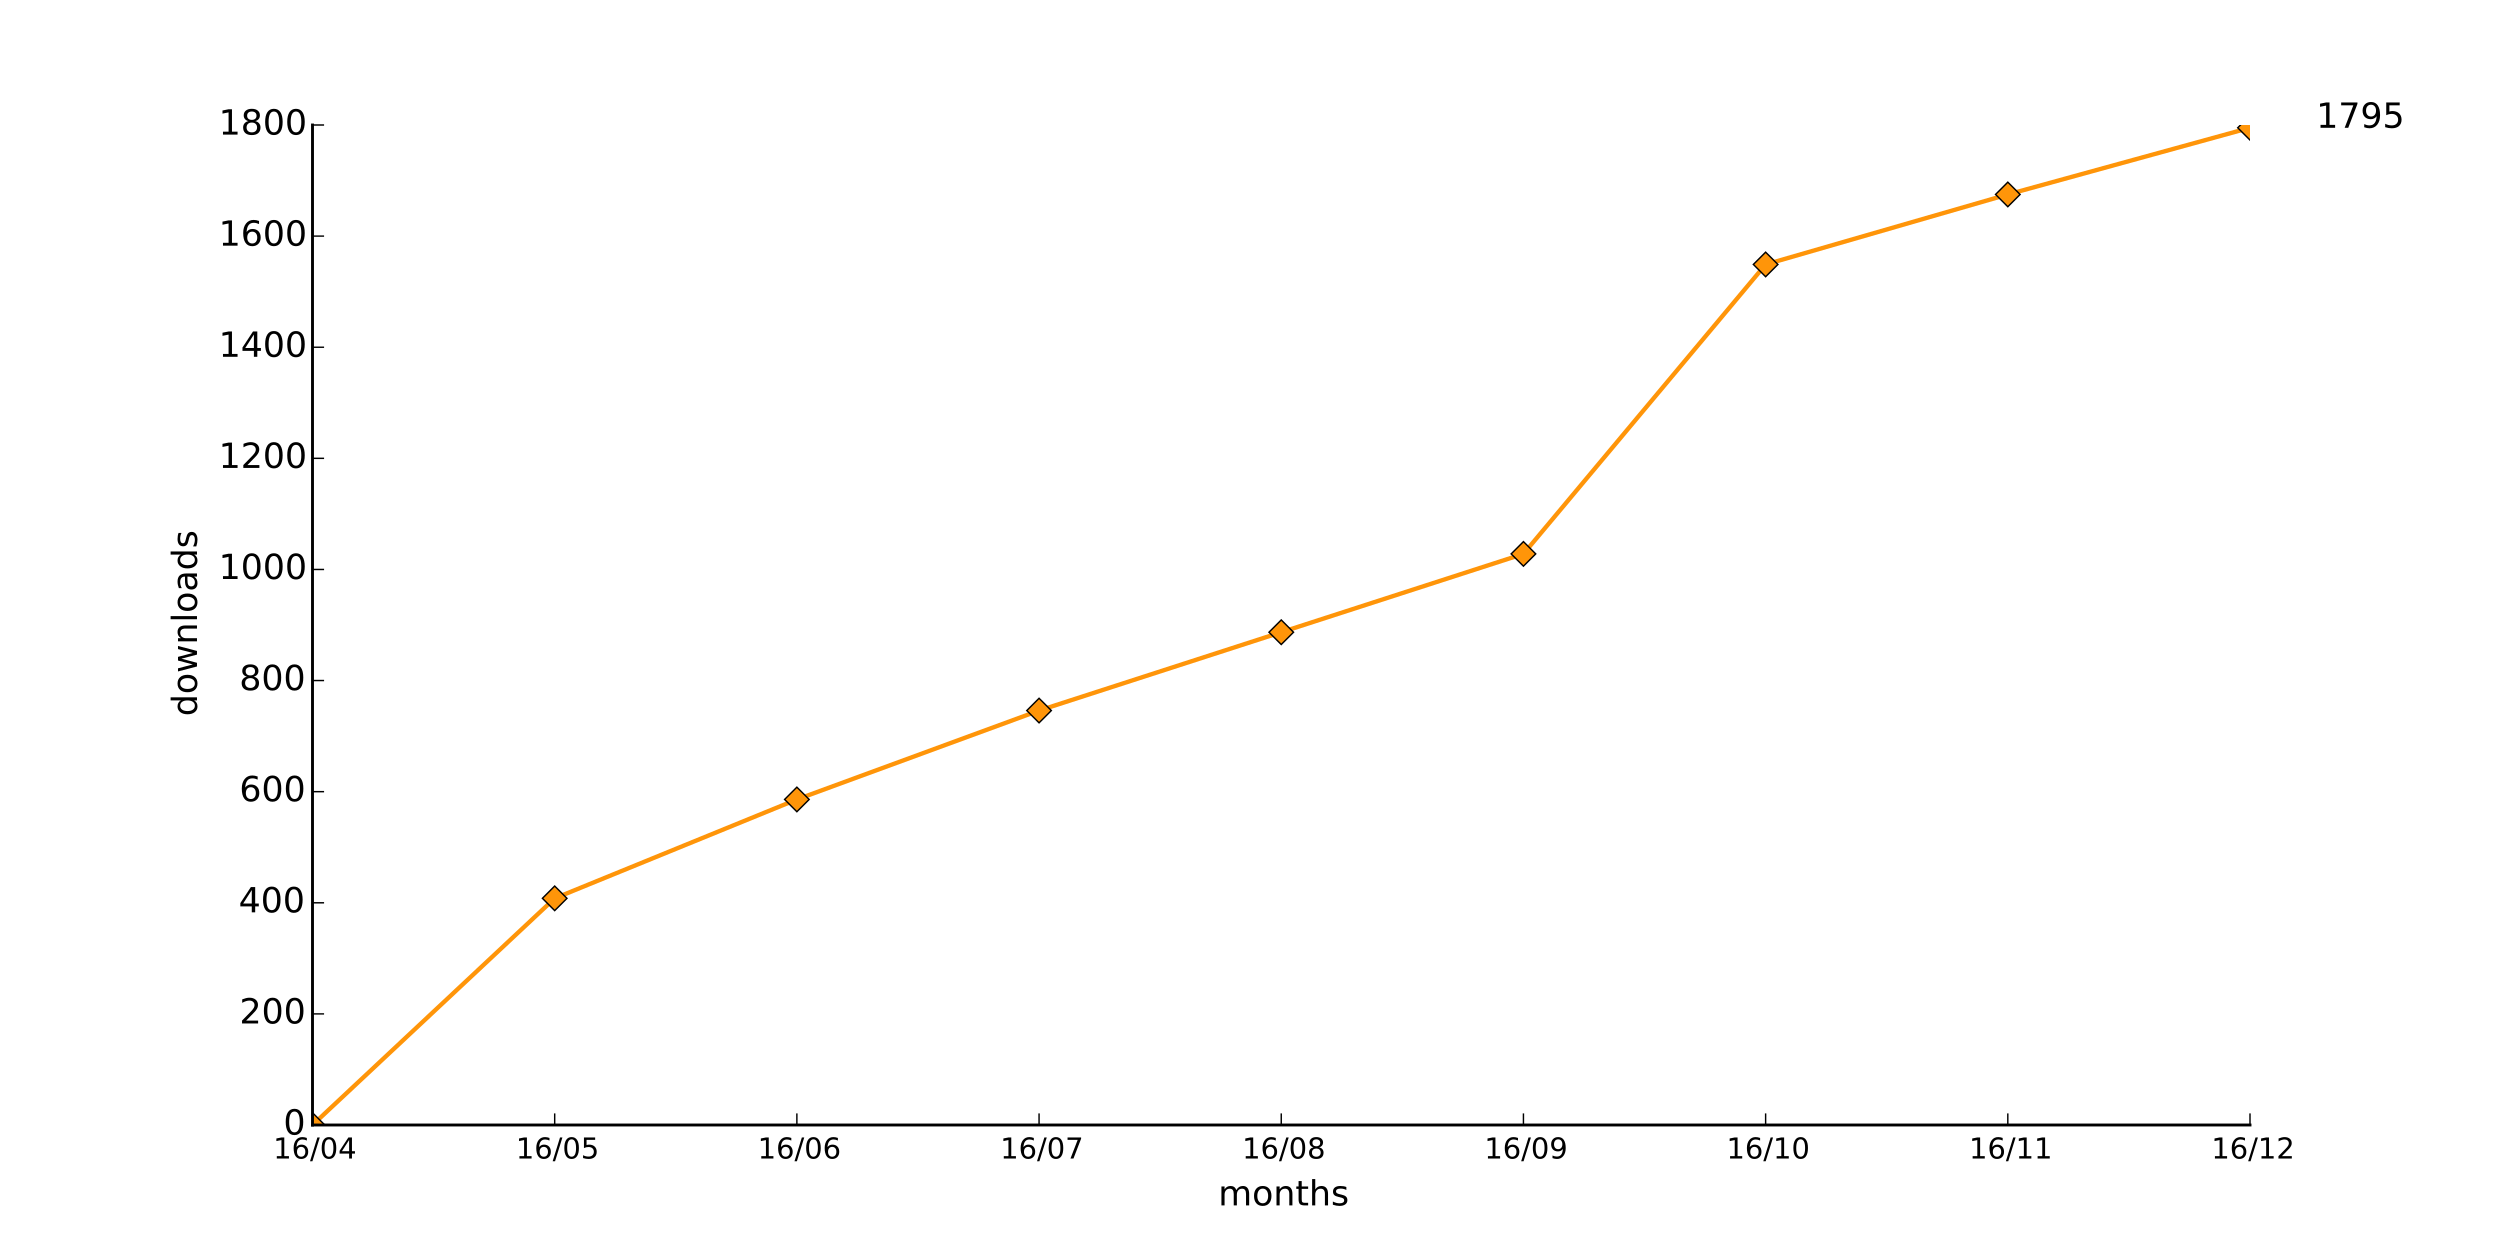
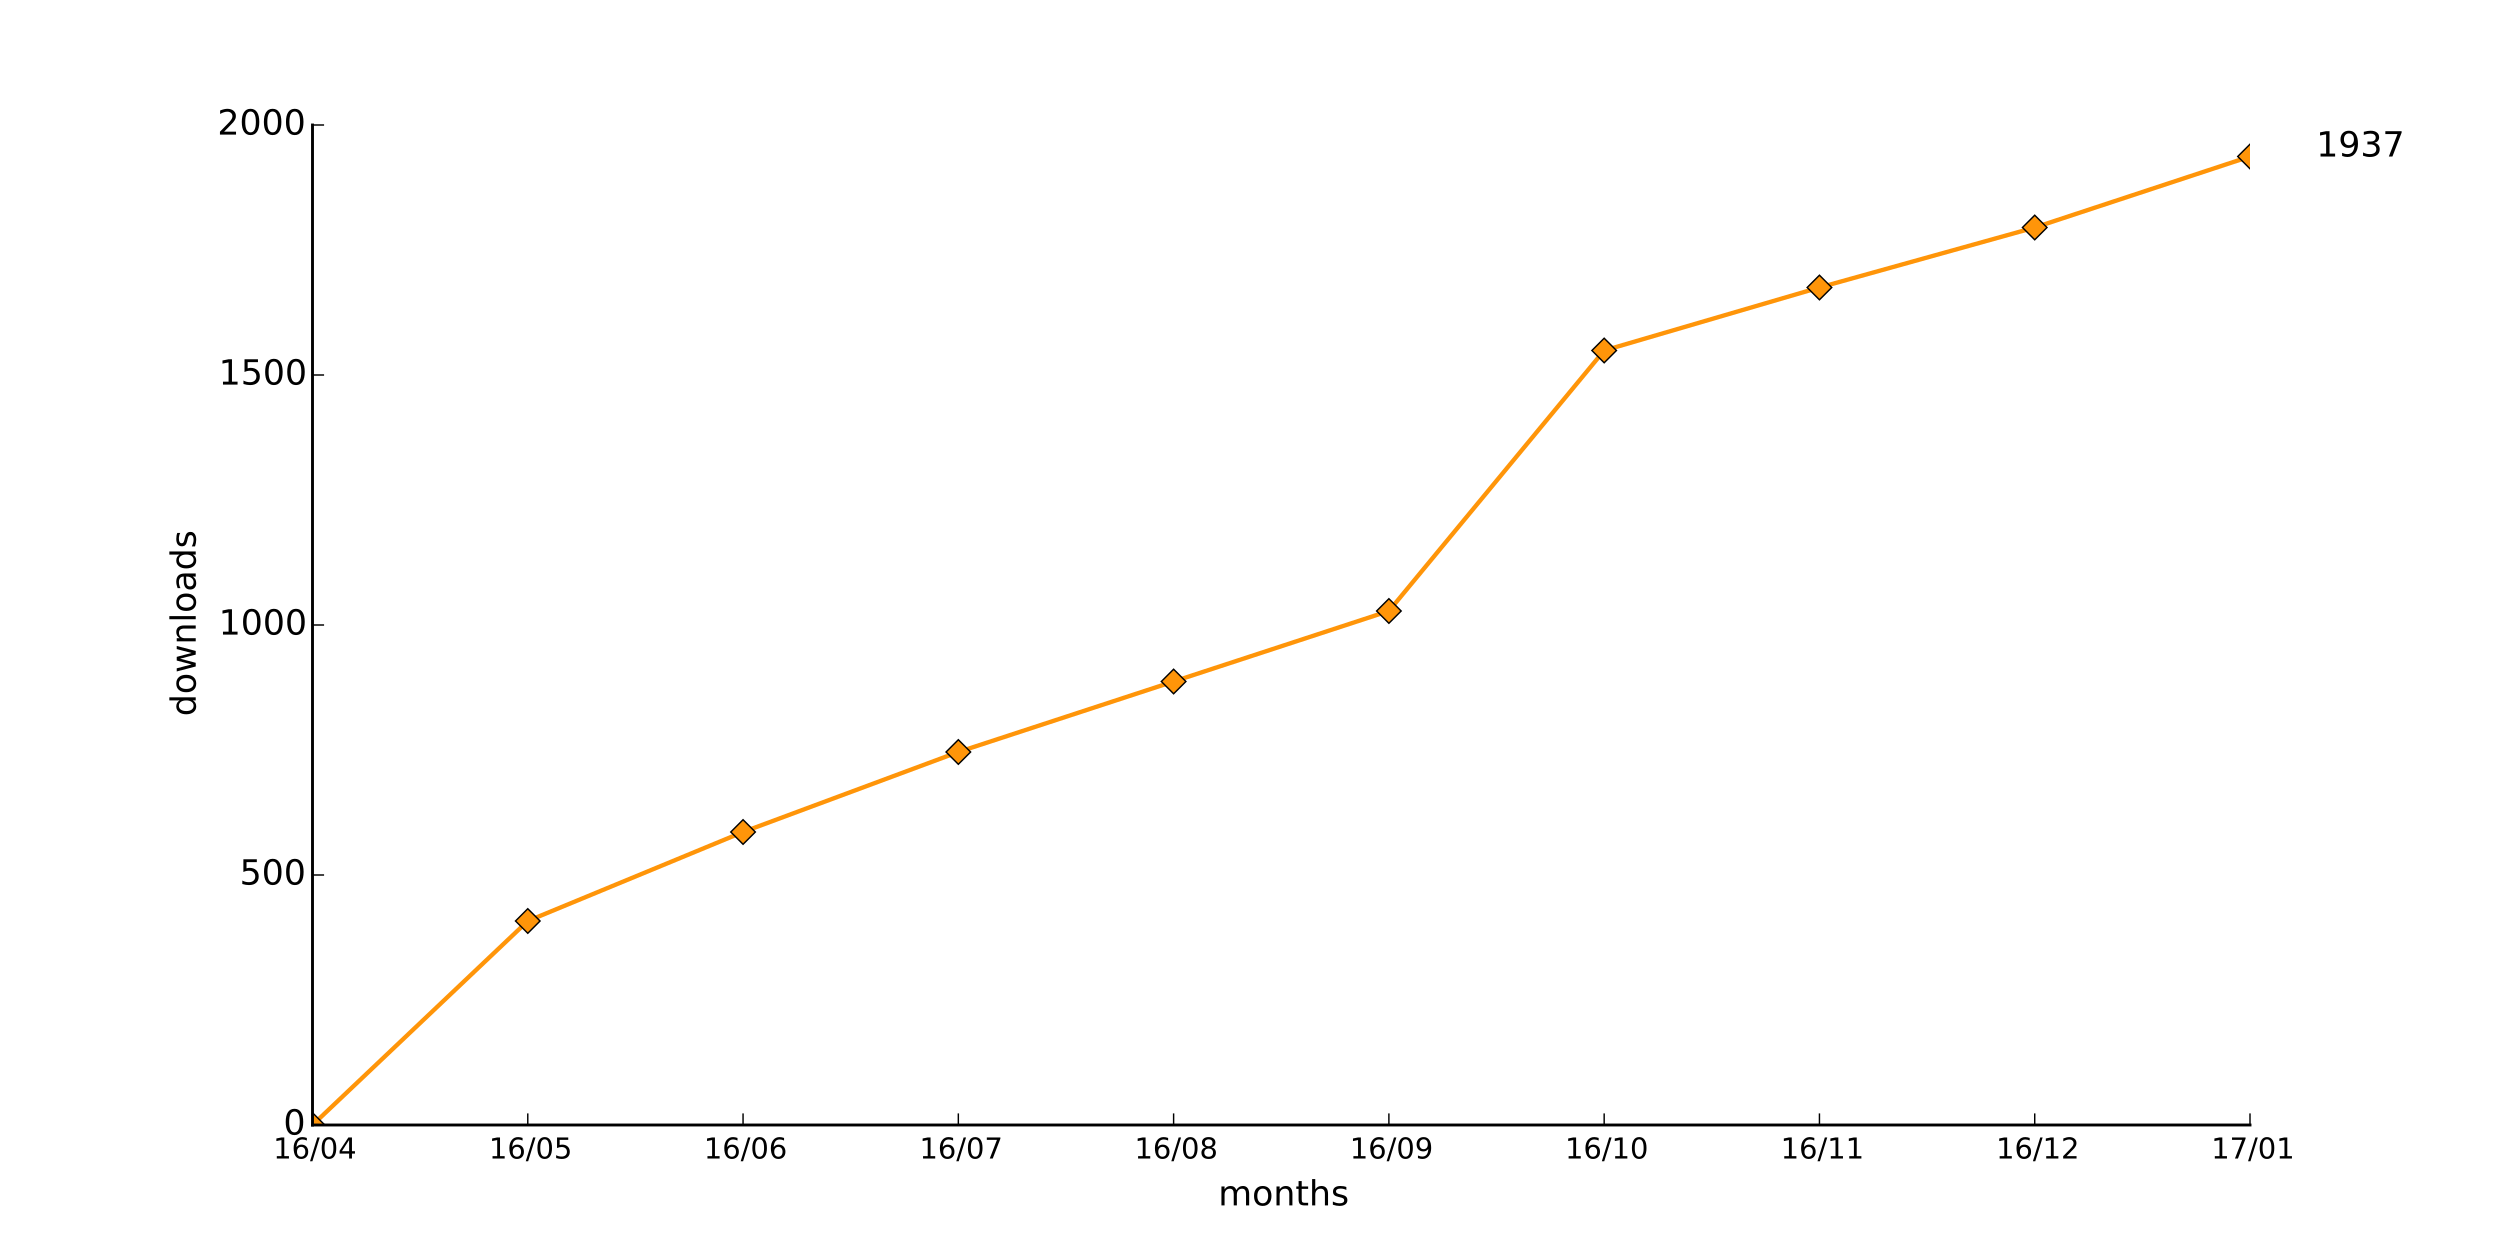
<svg xmlns="http://www.w3.org/2000/svg" xmlns:xlink="http://www.w3.org/1999/xlink" height="432pt" version="1.1" viewBox="0 0 864 432" width="864pt">
  <defs>
    <style type="text/css">
*{stroke-linecap:butt;stroke-linejoin:round;}
  </style>
  </defs>
  <g id="figure_1">
    <g id="patch_1">
      <path d=" M0 432 L864 432 L864 0 L0 0 z " style="fill:#ffffff;" />
    </g>
    <g id="axes_1">
      <g id="patch_2">
        <path d=" M108 388.8 L777.6 388.8 L777.6 43.2 L108 43.2 z " style="fill:#ffffff;" />
      </g>
      <g id="line2d_1">
-         <path clip-path="url(#pad36b945f0)" d=" M108 388.8 L191.7 310.464 L275.4 276.288 L359.1 245.568 L442.8 218.496 L526.5 191.424 L610.2 91.392 L693.9 67.2 L777.6 44.16" style="fill:none;stroke:#ff9509;stroke-linecap:square;stroke-width:1.5;" />
+         <path clip-path="url(#pad36b945f0)" d=" M108 388.8 L182.4 318.298 L256.8 287.539 L331.2 259.891 L405.6 235.526 L480 211.162 L554.4 121.133 L628.8 99.36 L703.2 78.624 L777.6 54.086" style="fill:none;stroke:#ff9509;stroke-linecap:square;stroke-width:1.5;" />
      </g>
      <g id="line2d_2">
        <defs>
          <path d=" M-3.33067e-16 4.243 L4.243 0 L5.55112e-16 -4.243 L-4.243 -8.88178e-16 z " id="mc5b362486e" style="stroke:#000000;stroke-linejoin:miter;stroke-width:0.5;" />
        </defs>
        <g clip-path="url(#pad36b945f0)">
          <use style="fill:#ff9509;stroke:#000000;stroke-linejoin:miter;stroke-width:0.5;" x="108.0" xlink:href="#mc5b362486e" y="388.8" />
-           <use style="fill:#ff9509;stroke:#000000;stroke-linejoin:miter;stroke-width:0.5;" x="191.7" xlink:href="#mc5b362486e" y="310.464" />
-           <use style="fill:#ff9509;stroke:#000000;stroke-linejoin:miter;stroke-width:0.5;" x="275.4" xlink:href="#mc5b362486e" y="276.288" />
-           <use style="fill:#ff9509;stroke:#000000;stroke-linejoin:miter;stroke-width:0.5;" x="359.1" xlink:href="#mc5b362486e" y="245.568" />
-           <use style="fill:#ff9509;stroke:#000000;stroke-linejoin:miter;stroke-width:0.5;" x="442.8" xlink:href="#mc5b362486e" y="218.496" />
-           <use style="fill:#ff9509;stroke:#000000;stroke-linejoin:miter;stroke-width:0.5;" x="526.5" xlink:href="#mc5b362486e" y="191.424" />
-           <use style="fill:#ff9509;stroke:#000000;stroke-linejoin:miter;stroke-width:0.5;" x="610.2" xlink:href="#mc5b362486e" y="91.392" />
-           <use style="fill:#ff9509;stroke:#000000;stroke-linejoin:miter;stroke-width:0.5;" x="693.9" xlink:href="#mc5b362486e" y="67.2" />
-           <use style="fill:#ff9509;stroke:#000000;stroke-linejoin:miter;stroke-width:0.5;" x="777.6" xlink:href="#mc5b362486e" y="44.16" />
+           <use style="fill:#ff9509;stroke:#000000;stroke-linejoin:miter;stroke-width:0.5;" x="182.4" xlink:href="#mc5b362486e" y="318.298" />
+           <use style="fill:#ff9509;stroke:#000000;stroke-linejoin:miter;stroke-width:0.5;" x="256.8" xlink:href="#mc5b362486e" y="287.539" />
+           <use style="fill:#ff9509;stroke:#000000;stroke-linejoin:miter;stroke-width:0.5;" x="331.2" xlink:href="#mc5b362486e" y="259.891" />
+           <use style="fill:#ff9509;stroke:#000000;stroke-linejoin:miter;stroke-width:0.5;" x="405.6" xlink:href="#mc5b362486e" y="235.526" />
+           <use style="fill:#ff9509;stroke:#000000;stroke-linejoin:miter;stroke-width:0.5;" x="480.0" xlink:href="#mc5b362486e" y="211.162" />
+           <use style="fill:#ff9509;stroke:#000000;stroke-linejoin:miter;stroke-width:0.5;" x="554.4" xlink:href="#mc5b362486e" y="121.133" />
+           <use style="fill:#ff9509;stroke:#000000;stroke-linejoin:miter;stroke-width:0.5;" x="628.8" xlink:href="#mc5b362486e" y="99.36" />
+           <use style="fill:#ff9509;stroke:#000000;stroke-linejoin:miter;stroke-width:0.5;" x="703.2" xlink:href="#mc5b362486e" y="78.624" />
+           <use style="fill:#ff9509;stroke:#000000;stroke-linejoin:miter;stroke-width:0.5;" x="777.6" xlink:href="#mc5b362486e" y="54.086" />
        </g>
      </g>
      <g id="patch_3">
        <path d=" M108 388.8 L777.6 388.8" style="fill:none;stroke:#000000;stroke-linecap:square;stroke-linejoin:miter;" />
      </g>
      <g id="patch_4">
        <path d=" M108 388.8 L108 43.2" style="fill:none;stroke:#000000;stroke-linecap:square;stroke-linejoin:miter;" />
      </g>
      <g id="matplotlib.axis_1">
        <g id="xtick_1">
          <g id="line2d_3">
            <defs>
              <path d=" M0 0 L0 -4" id="m93b0483c22" style="stroke:#000000;stroke-width:0.5;" />
            </defs>
            <g>
              <use style="stroke:#000000;stroke-width:0.5;" x="108.0" xlink:href="#m93b0483c22" y="388.8" />
            </g>
          </g>
          <g id="text_1">
            <defs>
              <path d=" M31.781 66.406 Q24.172 66.406 20.328 58.906 Q16.5 51.422 16.5 36.375 Q16.5 21.391 20.328 13.891 Q24.172 6.391 31.781 6.391 Q39.453 6.391 43.281 13.891 Q47.125 21.391 47.125 36.375 Q47.125 51.422 43.281 58.906 Q39.453 66.406 31.781 66.406 M31.781 74.219 Q44.047 74.219 50.516 64.516 Q56.984 54.828 56.984 36.375 Q56.984 17.969 50.516 8.266 Q44.047 -1.422 31.781 -1.422 Q19.531 -1.422 13.062 8.266 Q6.594 17.969 6.594 36.375 Q6.594 54.828 13.062 64.516 Q19.531 74.219 31.781 74.219" id="BitstreamVeraSans-Roman-30" />
              <path d=" M12.406 8.297 L28.516 8.297 L28.516 63.922 L10.984 60.406 L10.984 69.391 L28.422 72.906 L38.281 72.906 L38.281 8.297 L54.391 8.297 L54.391 0 L12.406 0 z " id="BitstreamVeraSans-Roman-31" />
              <path d=" M33.016 40.375 Q26.375 40.375 22.484 35.828 Q18.609 31.297 18.609 23.391 Q18.609 15.531 22.484 10.953 Q26.375 6.391 33.016 6.391 Q39.656 6.391 43.531 10.953 Q47.406 15.531 47.406 23.391 Q47.406 31.297 43.531 35.828 Q39.656 40.375 33.016 40.375 M52.594 71.297 L52.594 62.312 Q48.875 64.062 45.094 64.984 Q41.312 65.922 37.594 65.922 Q27.828 65.922 22.672 59.328 Q17.531 52.734 16.797 39.406 Q19.672 43.656 24.016 45.922 Q28.375 48.188 33.594 48.188 Q44.578 48.188 50.953 41.516 Q57.328 34.859 57.328 23.391 Q57.328 12.156 50.688 5.359 Q44.047 -1.422 33.016 -1.422 Q20.359 -1.422 13.672 8.266 Q6.984 17.969 6.984 36.375 Q6.984 53.656 15.188 63.938 Q23.391 74.219 37.203 74.219 Q40.922 74.219 44.703 73.484 Q48.484 72.75 52.594 71.297" id="BitstreamVeraSans-Roman-36" />
              <path d=" M37.797 64.312 L12.891 25.391 L37.797 25.391 z  M35.203 72.906 L47.609 72.906 L47.609 25.391 L58.016 25.391 L58.016 17.188 L47.609 17.188 L47.609 0 L37.797 0 L37.797 17.188 L4.891 17.188 L4.891 26.703 z " id="BitstreamVeraSans-Roman-34" />
              <path d=" M25.391 72.906 L33.688 72.906 L8.297 -9.281 L0 -9.281 z " id="BitstreamVeraSans-Roman-2f" />
            </defs>
            <g transform="translate(94.42031 400.3984)scale(0.1 -0.1)">
              <use xlink:href="#BitstreamVeraSans-Roman-31" />
              <use x="63.623" xlink:href="#BitstreamVeraSans-Roman-36" />
              <use x="127.246" xlink:href="#BitstreamVeraSans-Roman-2f" />
              <use x="160.938" xlink:href="#BitstreamVeraSans-Roman-30" />
              <use x="224.561" xlink:href="#BitstreamVeraSans-Roman-34" />
            </g>
          </g>
        </g>
        <g id="xtick_2">
          <g id="line2d_4">
            <g>
-               <use style="stroke:#000000;stroke-width:0.5;" x="191.7" xlink:href="#m93b0483c22" y="388.8" />
+               <use style="stroke:#000000;stroke-width:0.5;" x="182.4" xlink:href="#m93b0483c22" y="388.8" />
            </g>
          </g>
          <g id="text_2">
            <defs>
              <path d=" M10.797 72.906 L49.516 72.906 L49.516 64.594 L19.828 64.594 L19.828 46.734 Q21.969 47.469 24.109 47.828 Q26.266 48.188 28.422 48.188 Q40.625 48.188 47.75 41.5 Q54.891 34.812 54.891 23.391 Q54.891 11.625 47.562 5.094 Q40.234 -1.422 26.906 -1.422 Q22.312 -1.422 17.547 -0.641 Q12.797 0.141 7.719 1.703 L7.719 11.625 Q12.109 9.234 16.797 8.062 Q21.484 6.891 26.703 6.891 Q35.156 6.891 40.078 11.328 Q45.016 15.766 45.016 23.391 Q45.016 31 40.078 35.438 Q35.156 39.891 26.703 39.891 Q22.75 39.891 18.812 39.016 Q14.891 38.141 10.797 36.281 z " id="BitstreamVeraSans-Roman-35" />
            </defs>
-             <g transform="translate(178.2766 400.3984)scale(0.1 -0.1)">
+             <g transform="translate(168.9766 400.3984)scale(0.1 -0.1)">
              <use xlink:href="#BitstreamVeraSans-Roman-31" />
              <use x="63.623" xlink:href="#BitstreamVeraSans-Roman-36" />
              <use x="127.246" xlink:href="#BitstreamVeraSans-Roman-2f" />
              <use x="160.938" xlink:href="#BitstreamVeraSans-Roman-30" />
              <use x="224.561" xlink:href="#BitstreamVeraSans-Roman-35" />
            </g>
          </g>
        </g>
        <g id="xtick_3">
          <g id="line2d_5">
            <g>
-               <use style="stroke:#000000;stroke-width:0.5;" x="275.4" xlink:href="#m93b0483c22" y="388.8" />
+               <use style="stroke:#000000;stroke-width:0.5;" x="256.8" xlink:href="#m93b0483c22" y="388.8" />
            </g>
          </g>
          <g id="text_3">
-             <g transform="translate(261.8547 400.3984)scale(0.1 -0.1)">
+             <g transform="translate(243.2547 400.3984)scale(0.1 -0.1)">
              <use xlink:href="#BitstreamVeraSans-Roman-31" />
              <use x="63.623" xlink:href="#BitstreamVeraSans-Roman-36" />
              <use x="127.246" xlink:href="#BitstreamVeraSans-Roman-2f" />
              <use x="160.938" xlink:href="#BitstreamVeraSans-Roman-30" />
              <use x="224.561" xlink:href="#BitstreamVeraSans-Roman-36" />
            </g>
          </g>
        </g>
        <g id="xtick_4">
          <g id="line2d_6">
            <g>
-               <use style="stroke:#000000;stroke-width:0.5;" x="359.1" xlink:href="#m93b0483c22" y="388.8" />
+               <use style="stroke:#000000;stroke-width:0.5;" x="331.2" xlink:href="#m93b0483c22" y="388.8" />
            </g>
          </g>
          <g id="text_4">
            <defs>
              <path d=" M8.203 72.906 L55.078 72.906 L55.078 68.703 L28.609 0 L18.312 0 L43.219 64.594 L8.203 64.594 z " id="BitstreamVeraSans-Roman-37" />
            </defs>
-             <g transform="translate(345.6672 400.3984)scale(0.1 -0.1)">
+             <g transform="translate(317.7672 400.3984)scale(0.1 -0.1)">
              <use xlink:href="#BitstreamVeraSans-Roman-31" />
              <use x="63.623" xlink:href="#BitstreamVeraSans-Roman-36" />
              <use x="127.246" xlink:href="#BitstreamVeraSans-Roman-2f" />
              <use x="160.938" xlink:href="#BitstreamVeraSans-Roman-30" />
              <use x="224.561" xlink:href="#BitstreamVeraSans-Roman-37" />
            </g>
          </g>
        </g>
        <g id="xtick_5">
          <g id="line2d_7">
            <g>
-               <use style="stroke:#000000;stroke-width:0.5;" x="442.8" xlink:href="#m93b0483c22" y="388.8" />
+               <use style="stroke:#000000;stroke-width:0.5;" x="405.6" xlink:href="#m93b0483c22" y="388.8" />
            </g>
          </g>
          <g id="text_5">
            <defs>
              <path d=" M31.781 34.625 Q24.75 34.625 20.719 30.859 Q16.703 27.094 16.703 20.516 Q16.703 13.922 20.719 10.156 Q24.75 6.391 31.781 6.391 Q38.812 6.391 42.859 10.172 Q46.922 13.969 46.922 20.516 Q46.922 27.094 42.891 30.859 Q38.875 34.625 31.781 34.625 M21.922 38.812 Q15.578 40.375 12.031 44.719 Q8.5 49.078 8.5 55.328 Q8.5 64.062 14.719 69.141 Q20.953 74.219 31.781 74.219 Q42.672 74.219 48.875 69.141 Q55.078 64.062 55.078 55.328 Q55.078 49.078 51.531 44.719 Q48 40.375 41.703 38.812 Q48.828 37.156 52.797 32.312 Q56.781 27.484 56.781 20.516 Q56.781 9.906 50.312 4.234 Q43.844 -1.422 31.781 -1.422 Q19.734 -1.422 13.25 4.234 Q6.781 9.906 6.781 20.516 Q6.781 27.484 10.781 32.312 Q14.797 37.156 21.922 38.812 M18.312 54.391 Q18.312 48.734 21.844 45.562 Q25.391 42.391 31.781 42.391 Q38.141 42.391 41.719 45.562 Q45.312 48.734 45.312 54.391 Q45.312 60.062 41.719 63.234 Q38.141 66.406 31.781 66.406 Q25.391 66.406 21.844 63.234 Q18.312 60.062 18.312 54.391" id="BitstreamVeraSans-Roman-38" />
            </defs>
-             <g transform="translate(429.282 400.3984)scale(0.1 -0.1)">
+             <g transform="translate(392.082 400.3984)scale(0.1 -0.1)">
              <use xlink:href="#BitstreamVeraSans-Roman-31" />
              <use x="63.623" xlink:href="#BitstreamVeraSans-Roman-36" />
              <use x="127.246" xlink:href="#BitstreamVeraSans-Roman-2f" />
              <use x="160.938" xlink:href="#BitstreamVeraSans-Roman-30" />
              <use x="224.561" xlink:href="#BitstreamVeraSans-Roman-38" />
            </g>
          </g>
        </g>
        <g id="xtick_6">
          <g id="line2d_8">
            <g>
-               <use style="stroke:#000000;stroke-width:0.5;" x="526.5" xlink:href="#m93b0483c22" y="388.8" />
+               <use style="stroke:#000000;stroke-width:0.5;" x="480.0" xlink:href="#m93b0483c22" y="388.8" />
            </g>
          </g>
          <g id="text_6">
            <defs>
              <path d=" M10.984 1.516 L10.984 10.5 Q14.703 8.734 18.5 7.812 Q22.312 6.891 25.984 6.891 Q35.75 6.891 40.891 13.453 Q46.047 20.016 46.781 33.406 Q43.953 29.203 39.594 26.953 Q35.25 24.703 29.984 24.703 Q19.047 24.703 12.672 31.312 Q6.297 37.938 6.297 49.422 Q6.297 60.641 12.938 67.422 Q19.578 74.219 30.609 74.219 Q43.266 74.219 49.922 64.516 Q56.594 54.828 56.594 36.375 Q56.594 19.141 48.406 8.859 Q40.234 -1.422 26.422 -1.422 Q22.703 -1.422 18.891 -0.688 Q15.094 0.047 10.984 1.516 M30.609 32.422 Q37.25 32.422 41.125 36.953 Q45.016 41.5 45.016 49.422 Q45.016 57.281 41.125 61.844 Q37.25 66.406 30.609 66.406 Q23.969 66.406 20.094 61.844 Q16.219 57.281 16.219 49.422 Q16.219 41.5 20.094 36.953 Q23.969 32.422 30.609 32.422" id="BitstreamVeraSans-Roman-39" />
            </defs>
-             <g transform="translate(512.9914 400.3984)scale(0.1 -0.1)">
+             <g transform="translate(466.4914 400.3984)scale(0.1 -0.1)">
              <use xlink:href="#BitstreamVeraSans-Roman-31" />
              <use x="63.623" xlink:href="#BitstreamVeraSans-Roman-36" />
              <use x="127.246" xlink:href="#BitstreamVeraSans-Roman-2f" />
              <use x="160.938" xlink:href="#BitstreamVeraSans-Roman-30" />
              <use x="224.561" xlink:href="#BitstreamVeraSans-Roman-39" />
            </g>
          </g>
        </g>
        <g id="xtick_7">
          <g id="line2d_9">
            <g>
-               <use style="stroke:#000000;stroke-width:0.5;" x="610.2" xlink:href="#m93b0483c22" y="388.8" />
+               <use style="stroke:#000000;stroke-width:0.5;" x="554.4" xlink:href="#m93b0483c22" y="388.8" />
            </g>
          </g>
          <g id="text_7">
-             <g transform="translate(596.6719 400.3984)scale(0.1 -0.1)">
+             <g transform="translate(540.8719 400.3984)scale(0.1 -0.1)">
              <use xlink:href="#BitstreamVeraSans-Roman-31" />
              <use x="63.623" xlink:href="#BitstreamVeraSans-Roman-36" />
              <use x="127.246" xlink:href="#BitstreamVeraSans-Roman-2f" />
              <use x="160.938" xlink:href="#BitstreamVeraSans-Roman-31" />
              <use x="224.561" xlink:href="#BitstreamVeraSans-Roman-30" />
            </g>
          </g>
        </g>
        <g id="xtick_8">
          <g id="line2d_10">
            <g>
-               <use style="stroke:#000000;stroke-width:0.5;" x="693.9" xlink:href="#m93b0483c22" y="388.8" />
+               <use style="stroke:#000000;stroke-width:0.5;" x="628.8" xlink:href="#m93b0483c22" y="388.8" />
            </g>
          </g>
          <g id="text_8">
-             <g transform="translate(680.5016 400.3984)scale(0.1 -0.1)">
+             <g transform="translate(615.4016 400.3984)scale(0.1 -0.1)">
              <use xlink:href="#BitstreamVeraSans-Roman-31" />
              <use x="63.623" xlink:href="#BitstreamVeraSans-Roman-36" />
              <use x="127.246" xlink:href="#BitstreamVeraSans-Roman-2f" />
              <use x="160.938" xlink:href="#BitstreamVeraSans-Roman-31" />
              <use x="224.561" xlink:href="#BitstreamVeraSans-Roman-31" />
            </g>
          </g>
        </g>
        <g id="xtick_9">
          <g id="line2d_11">
            <g>
-               <use style="stroke:#000000;stroke-width:0.5;" x="777.6" xlink:href="#m93b0483c22" y="388.8" />
+               <use style="stroke:#000000;stroke-width:0.5;" x="703.2" xlink:href="#m93b0483c22" y="388.8" />
            </g>
          </g>
          <g id="text_9">
            <defs>
              <path d=" M19.188 8.297 L53.609 8.297 L53.609 0 L7.328 0 L7.328 8.297 Q12.938 14.109 22.625 23.891 Q32.328 33.688 34.812 36.531 Q39.547 41.844 41.422 45.531 Q43.312 49.219 43.312 52.781 Q43.312 58.594 39.234 62.25 Q35.156 65.922 28.609 65.922 Q23.969 65.922 18.812 64.312 Q13.672 62.703 7.812 59.422 L7.812 69.391 Q13.766 71.781 18.938 73 Q24.125 74.219 28.422 74.219 Q39.75 74.219 46.484 68.547 Q53.219 62.891 53.219 53.422 Q53.219 48.922 51.531 44.891 Q49.859 40.875 45.406 35.406 Q44.188 33.984 37.641 27.219 Q31.109 20.453 19.188 8.297" id="BitstreamVeraSans-Roman-32" />
            </defs>
-             <g transform="translate(764.2406 400.3984)scale(0.1 -0.1)">
+             <g transform="translate(689.8406 400.3984)scale(0.1 -0.1)">
              <use xlink:href="#BitstreamVeraSans-Roman-31" />
              <use x="63.623" xlink:href="#BitstreamVeraSans-Roman-36" />
              <use x="127.246" xlink:href="#BitstreamVeraSans-Roman-2f" />
              <use x="160.938" xlink:href="#BitstreamVeraSans-Roman-31" />
              <use x="224.561" xlink:href="#BitstreamVeraSans-Roman-32" />
            </g>
          </g>
        </g>
-         <g id="text_10">
+         <g id="xtick_10">
+           <g id="line2d_12">
+             <g>
+               <use style="stroke:#000000;stroke-width:0.5;" x="777.6" xlink:href="#m93b0483c22" y="388.8" />
+             </g>
+           </g>
+           <g id="text_10">
+             <g transform="translate(764.2016 400.3984)scale(0.1 -0.1)">
+               <use xlink:href="#BitstreamVeraSans-Roman-31" />
+               <use x="63.623" xlink:href="#BitstreamVeraSans-Roman-37" />
+               <use x="127.246" xlink:href="#BitstreamVeraSans-Roman-2f" />
+               <use x="160.938" xlink:href="#BitstreamVeraSans-Roman-30" />
+               <use x="224.561" xlink:href="#BitstreamVeraSans-Roman-31" />
+             </g>
+           </g>
+         </g>
+         <g id="text_11">
          <defs>
            <path d=" M54.891 33.016 L54.891 0 L45.906 0 L45.906 32.719 Q45.906 40.484 42.875 44.328 Q39.844 48.188 33.797 48.188 Q26.516 48.188 22.312 43.547 Q18.109 38.922 18.109 30.906 L18.109 0 L9.078 0 L9.078 54.688 L18.109 54.688 L18.109 46.188 Q21.344 51.125 25.703 53.562 Q30.078 56 35.797 56 Q45.219 56 50.047 50.172 Q54.891 44.344 54.891 33.016" id="BitstreamVeraSans-Roman-6e" />
            <path d=" M52 44.188 Q55.375 50.25 60.062 53.125 Q64.75 56 71.094 56 Q79.641 56 84.281 50.016 Q88.922 44.047 88.922 33.016 L88.922 0 L79.891 0 L79.891 32.719 Q79.891 40.578 77.094 44.375 Q74.312 48.188 68.609 48.188 Q61.625 48.188 57.562 43.547 Q53.516 38.922 53.516 30.906 L53.516 0 L44.484 0 L44.484 32.719 Q44.484 40.625 41.703 44.406 Q38.922 48.188 33.109 48.188 Q26.219 48.188 22.156 43.531 Q18.109 38.875 18.109 30.906 L18.109 0 L9.078 0 L9.078 54.688 L18.109 54.688 L18.109 46.188 Q21.188 51.219 25.484 53.609 Q29.781 56 35.688 56 Q41.656 56 45.828 52.969 Q50 49.953 52 44.188" id="BitstreamVeraSans-Roman-6d" />
            <path d=" M30.609 48.391 Q23.391 48.391 19.188 42.75 Q14.984 37.109 14.984 27.297 Q14.984 17.484 19.156 11.844 Q23.344 6.203 30.609 6.203 Q37.797 6.203 41.984 11.859 Q46.188 17.531 46.188 27.297 Q46.188 37.016 41.984 42.703 Q37.797 48.391 30.609 48.391 M30.609 56 Q42.328 56 49.016 48.375 Q55.719 40.766 55.719 27.297 Q55.719 13.875 49.016 6.219 Q42.328 -1.422 30.609 -1.422 Q18.844 -1.422 12.172 6.219 Q5.516 13.875 5.516 27.297 Q5.516 40.766 12.172 48.375 Q18.844 56 30.609 56" id="BitstreamVeraSans-Roman-6f" />
            <path d=" M54.891 33.016 L54.891 0 L45.906 0 L45.906 32.719 Q45.906 40.484 42.875 44.328 Q39.844 48.188 33.797 48.188 Q26.516 48.188 22.312 43.547 Q18.109 38.922 18.109 30.906 L18.109 0 L9.078 0 L9.078 75.984 L18.109 75.984 L18.109 46.188 Q21.344 51.125 25.703 53.562 Q30.078 56 35.797 56 Q45.219 56 50.047 50.172 Q54.891 44.344 54.891 33.016" id="BitstreamVeraSans-Roman-68" />
            <path d=" M18.312 70.219 L18.312 54.688 L36.812 54.688 L36.812 47.703 L18.312 47.703 L18.312 18.016 Q18.312 11.328 20.141 9.422 Q21.969 7.516 27.594 7.516 L36.812 7.516 L36.812 0 L27.594 0 Q17.188 0 13.234 3.875 Q9.281 7.766 9.281 18.016 L9.281 47.703 L2.688 47.703 L2.688 54.688 L9.281 54.688 L9.281 70.219 z " id="BitstreamVeraSans-Roman-74" />
            <path d=" M44.281 53.078 L44.281 44.578 Q40.484 46.531 36.375 47.5 Q32.281 48.484 27.875 48.484 Q21.188 48.484 17.844 46.438 Q14.5 44.391 14.5 40.281 Q14.5 37.156 16.891 35.375 Q19.281 33.594 26.516 31.984 L29.594 31.297 Q39.156 29.25 43.188 25.516 Q47.219 21.781 47.219 15.094 Q47.219 7.469 41.188 3.016 Q35.156 -1.422 24.609 -1.422 Q20.219 -1.422 15.453 -0.562 Q10.688 0.297 5.422 2 L5.422 11.281 Q10.406 8.688 15.234 7.391 Q20.062 6.109 24.812 6.109 Q31.156 6.109 34.562 8.281 Q37.984 10.453 37.984 14.406 Q37.984 18.062 35.516 20.016 Q33.062 21.969 24.703 23.781 L21.578 24.516 Q13.234 26.266 9.516 29.906 Q5.812 33.547 5.812 39.891 Q5.812 47.609 11.281 51.797 Q16.75 56 26.812 56 Q31.781 56 36.172 55.266 Q40.578 54.547 44.281 53.078" id="BitstreamVeraSans-Roman-73" />
          </defs>
          <g transform="translate(421.0387 416.5962)scale(0.12 -0.12)">
            <use xlink:href="#BitstreamVeraSans-Roman-6d" />
            <use x="97.412" xlink:href="#BitstreamVeraSans-Roman-6f" />
            <use x="158.594" xlink:href="#BitstreamVeraSans-Roman-6e" />
            <use x="221.973" xlink:href="#BitstreamVeraSans-Roman-74" />
            <use x="261.182" xlink:href="#BitstreamVeraSans-Roman-68" />
            <use x="324.561" xlink:href="#BitstreamVeraSans-Roman-73" />
          </g>
        </g>
      </g>
      <g id="matplotlib.axis_2">
        <g id="ytick_1">
-           <g id="line2d_12">
+           <g id="line2d_13">
            <defs>
              <path d=" M0 0 L4 0" id="m728421d6d4" style="stroke:#000000;stroke-width:0.5;" />
            </defs>
            <g>
              <use style="stroke:#000000;stroke-width:0.5;" x="108.0" xlink:href="#m728421d6d4" y="388.8" />
            </g>
          </g>
-           <g id="text_11">
+           <g id="text_12">
            <g transform="translate(97.95312 392.1112)scale(0.12 -0.12)">
              <use xlink:href="#BitstreamVeraSans-Roman-30" />
            </g>
          </g>
        </g>
        <g id="ytick_2">
-           <g id="line2d_13">
-             <g>
-               <use style="stroke:#000000;stroke-width:0.5;" x="108.0" xlink:href="#m728421d6d4" y="350.4" />
-             </g>
-           </g>
-           <g id="text_12">
-             <g transform="translate(82.77125 353.7113)scale(0.12 -0.12)">
+           <g id="line2d_14">
+             <g>
+               <use style="stroke:#000000;stroke-width:0.5;" x="108.0" xlink:href="#m728421d6d4" y="302.4" />
+             </g>
+           </g>
+           <g id="text_13">
+             <g transform="translate(82.81812 305.7113)scale(0.12 -0.12)">
+               <use xlink:href="#BitstreamVeraSans-Roman-35" />
+               <use x="63.623" xlink:href="#BitstreamVeraSans-Roman-30" />
+               <use x="127.246" xlink:href="#BitstreamVeraSans-Roman-30" />
+             </g>
+           </g>
+         </g>
+         <g id="ytick_3">
+           <g id="line2d_15">
+             <g>
+               <use style="stroke:#000000;stroke-width:0.5;" x="108.0" xlink:href="#m728421d6d4" y="216.0" />
+             </g>
+           </g>
+           <g id="text_14">
+             <g transform="translate(75.575 219.3113)scale(0.12 -0.12)">
+               <use xlink:href="#BitstreamVeraSans-Roman-31" />
+               <use x="63.623" xlink:href="#BitstreamVeraSans-Roman-30" />
+               <use x="127.246" xlink:href="#BitstreamVeraSans-Roman-30" />
+               <use x="190.869" xlink:href="#BitstreamVeraSans-Roman-30" />
+             </g>
+           </g>
+         </g>
+         <g id="ytick_4">
+           <g id="line2d_16">
+             <g>
+               <use style="stroke:#000000;stroke-width:0.5;" x="108.0" xlink:href="#m728421d6d4" y="129.6" />
+             </g>
+           </g>
+           <g id="text_15">
+             <g transform="translate(75.575 132.9112)scale(0.12 -0.12)">
+               <use xlink:href="#BitstreamVeraSans-Roman-31" />
+               <use x="63.623" xlink:href="#BitstreamVeraSans-Roman-35" />
+               <use x="127.246" xlink:href="#BitstreamVeraSans-Roman-30" />
+               <use x="190.869" xlink:href="#BitstreamVeraSans-Roman-30" />
+             </g>
+           </g>
+         </g>
+         <g id="ytick_5">
+           <g id="line2d_17">
+             <g>
+               <use style="stroke:#000000;stroke-width:0.5;" x="108.0" xlink:href="#m728421d6d4" y="43.2" />
+             </g>
+           </g>
+           <g id="text_16">
+             <g transform="translate(75.13625 46.51125)scale(0.12 -0.12)">
              <use xlink:href="#BitstreamVeraSans-Roman-32" />
              <use x="63.623" xlink:href="#BitstreamVeraSans-Roman-30" />
              <use x="127.246" xlink:href="#BitstreamVeraSans-Roman-30" />
-             </g>
-           </g>
-         </g>
-         <g id="ytick_3">
-           <g id="line2d_14">
-             <g>
-               <use style="stroke:#000000;stroke-width:0.5;" x="108.0" xlink:href="#m728421d6d4" y="312.0" />
-             </g>
-           </g>
-           <g id="text_13">
-             <g transform="translate(82.47875 315.3112)scale(0.12 -0.12)">
-               <use xlink:href="#BitstreamVeraSans-Roman-34" />
-               <use x="63.623" xlink:href="#BitstreamVeraSans-Roman-30" />
-               <use x="127.246" xlink:href="#BitstreamVeraSans-Roman-30" />
-             </g>
-           </g>
-         </g>
-         <g id="ytick_4">
-           <g id="line2d_15">
-             <g>
-               <use style="stroke:#000000;stroke-width:0.5;" x="108.0" xlink:href="#m728421d6d4" y="273.6" />
-             </g>
-           </g>
-           <g id="text_14">
-             <g transform="translate(82.73 276.9112)scale(0.12 -0.12)">
-               <use xlink:href="#BitstreamVeraSans-Roman-36" />
-               <use x="63.623" xlink:href="#BitstreamVeraSans-Roman-30" />
-               <use x="127.246" xlink:href="#BitstreamVeraSans-Roman-30" />
-             </g>
-           </g>
-         </g>
-         <g id="ytick_5">
-           <g id="line2d_16">
-             <g>
-               <use style="stroke:#000000;stroke-width:0.5;" x="108.0" xlink:href="#m728421d6d4" y="235.2" />
-             </g>
-           </g>
-           <g id="text_15">
-             <g transform="translate(82.70562 238.5112)scale(0.12 -0.12)">
-               <use xlink:href="#BitstreamVeraSans-Roman-38" />
-               <use x="63.623" xlink:href="#BitstreamVeraSans-Roman-30" />
-               <use x="127.246" xlink:href="#BitstreamVeraSans-Roman-30" />
-             </g>
-           </g>
-         </g>
-         <g id="ytick_6">
-           <g id="line2d_17">
-             <g>
-               <use style="stroke:#000000;stroke-width:0.5;" x="108.0" xlink:href="#m728421d6d4" y="196.8" />
-             </g>
-           </g>
-           <g id="text_16">
-             <g transform="translate(75.575 200.1113)scale(0.12 -0.12)">
-               <use xlink:href="#BitstreamVeraSans-Roman-31" />
-               <use x="63.623" xlink:href="#BitstreamVeraSans-Roman-30" />
-               <use x="127.246" xlink:href="#BitstreamVeraSans-Roman-30" />
              <use x="190.869" xlink:href="#BitstreamVeraSans-Roman-30" />
            </g>
          </g>
        </g>
-         <g id="ytick_7">
-           <g id="line2d_18">
-             <g>
-               <use style="stroke:#000000;stroke-width:0.5;" x="108.0" xlink:href="#m728421d6d4" y="158.4" />
-             </g>
-           </g>
-           <g id="text_17">
-             <g transform="translate(75.575 161.7113)scale(0.12 -0.12)">
-               <use xlink:href="#BitstreamVeraSans-Roman-31" />
-               <use x="63.623" xlink:href="#BitstreamVeraSans-Roman-32" />
-               <use x="127.246" xlink:href="#BitstreamVeraSans-Roman-30" />
-               <use x="190.869" xlink:href="#BitstreamVeraSans-Roman-30" />
-             </g>
-           </g>
-         </g>
-         <g id="ytick_8">
-           <g id="line2d_19">
-             <g>
-               <use style="stroke:#000000;stroke-width:0.5;" x="108.0" xlink:href="#m728421d6d4" y="120.0" />
-             </g>
-           </g>
-           <g id="text_18">
-             <g transform="translate(75.575 123.3113)scale(0.12 -0.12)">
-               <use xlink:href="#BitstreamVeraSans-Roman-31" />
-               <use x="63.623" xlink:href="#BitstreamVeraSans-Roman-34" />
-               <use x="127.246" xlink:href="#BitstreamVeraSans-Roman-30" />
-               <use x="190.869" xlink:href="#BitstreamVeraSans-Roman-30" />
-             </g>
-           </g>
-         </g>
-         <g id="ytick_9">
-           <g id="line2d_20">
-             <g>
-               <use style="stroke:#000000;stroke-width:0.5;" x="108.0" xlink:href="#m728421d6d4" y="81.6" />
-             </g>
-           </g>
-           <g id="text_19">
-             <g transform="translate(75.575 84.91125)scale(0.12 -0.12)">
-               <use xlink:href="#BitstreamVeraSans-Roman-31" />
-               <use x="63.623" xlink:href="#BitstreamVeraSans-Roman-36" />
-               <use x="127.246" xlink:href="#BitstreamVeraSans-Roman-30" />
-               <use x="190.869" xlink:href="#BitstreamVeraSans-Roman-30" />
-             </g>
-           </g>
-         </g>
-         <g id="ytick_10">
-           <g id="line2d_21">
-             <g>
-               <use style="stroke:#000000;stroke-width:0.5;" x="108.0" xlink:href="#m728421d6d4" y="43.2" />
-             </g>
-           </g>
-           <g id="text_20">
-             <g transform="translate(75.575 46.51125)scale(0.12 -0.12)">
-               <use xlink:href="#BitstreamVeraSans-Roman-31" />
-               <use x="63.623" xlink:href="#BitstreamVeraSans-Roman-38" />
-               <use x="127.246" xlink:href="#BitstreamVeraSans-Roman-30" />
-               <use x="190.869" xlink:href="#BitstreamVeraSans-Roman-30" />
-             </g>
-           </g>
-         </g>
-         <g id="text_21">
+         <g id="text_17">
          <defs>
            <path d=" M45.406 46.391 L45.406 75.984 L54.391 75.984 L54.391 0 L45.406 0 L45.406 8.203 Q42.578 3.328 38.25 0.953 Q33.938 -1.422 27.875 -1.422 Q17.969 -1.422 11.734 6.484 Q5.516 14.406 5.516 27.297 Q5.516 40.188 11.734 48.094 Q17.969 56 27.875 56 Q33.938 56 38.25 53.625 Q42.578 51.266 45.406 46.391 M14.797 27.297 Q14.797 17.391 18.875 11.75 Q22.953 6.109 30.078 6.109 Q37.203 6.109 41.297 11.75 Q45.406 17.391 45.406 27.297 Q45.406 37.203 41.297 42.844 Q37.203 48.484 30.078 48.484 Q22.953 48.484 18.875 42.844 Q14.797 37.203 14.797 27.297" id="BitstreamVeraSans-Roman-64" />
            <path d=" M34.281 27.484 Q23.391 27.484 19.188 25 Q14.984 22.516 14.984 16.5 Q14.984 11.719 18.141 8.906 Q21.297 6.109 26.703 6.109 Q34.188 6.109 38.703 11.406 Q43.219 16.703 43.219 25.484 L43.219 27.484 z  M52.203 31.203 L52.203 0 L43.219 0 L43.219 8.297 Q40.141 3.328 35.547 0.953 Q30.953 -1.422 24.312 -1.422 Q15.922 -1.422 10.953 3.297 Q6 8.016 6 15.922 Q6 25.141 12.172 29.828 Q18.359 34.516 30.609 34.516 L43.219 34.516 L43.219 35.406 Q43.219 41.609 39.141 45 Q35.062 48.391 27.688 48.391 Q23 48.391 18.547 47.266 Q14.109 46.141 10.016 43.891 L10.016 52.203 Q14.938 54.109 19.578 55.047 Q24.219 56 28.609 56 Q40.484 56 46.344 49.844 Q52.203 43.703 52.203 31.203" id="BitstreamVeraSans-Roman-61" />
            <path d=" M9.422 75.984 L18.406 75.984 L18.406 0 L9.422 0 z " id="BitstreamVeraSans-Roman-6c" />
            <path d=" M4.203 54.688 L13.188 54.688 L24.422 12.016 L35.594 54.688 L46.188 54.688 L57.422 12.016 L68.609 54.688 L77.594 54.688 L63.281 0 L52.688 0 L40.922 44.828 L29.109 0 L18.5 0 z " id="BitstreamVeraSans-Roman-77" />
          </defs>
-           <g transform="translate(68.07937 247.5159)rotate(-90.0)scale(0.12 -0.12)">
+           <g transform="translate(67.64062 247.5159)rotate(-90.0)scale(0.12 -0.12)">
            <use xlink:href="#BitstreamVeraSans-Roman-64" />
            <use x="63.477" xlink:href="#BitstreamVeraSans-Roman-6f" />
            <use x="124.658" xlink:href="#BitstreamVeraSans-Roman-77" />
            <use x="206.445" xlink:href="#BitstreamVeraSans-Roman-6e" />
            <use x="269.824" xlink:href="#BitstreamVeraSans-Roman-6c" />
            <use x="297.607" xlink:href="#BitstreamVeraSans-Roman-6f" />
            <use x="358.789" xlink:href="#BitstreamVeraSans-Roman-61" />
            <use x="420.068" xlink:href="#BitstreamVeraSans-Roman-64" />
            <use x="483.545" xlink:href="#BitstreamVeraSans-Roman-73" />
          </g>
        </g>
      </g>
-       <g id="text_22">
+       <g id="text_18">
        <defs>
          <path id="BitstreamVeraSans-Roman-20" />
+           <path d=" M40.578 39.312 Q47.656 37.797 51.625 33 Q55.609 28.219 55.609 21.188 Q55.609 10.406 48.188 4.484 Q40.766 -1.422 27.094 -1.422 Q22.516 -1.422 17.656 -0.516 Q12.797 0.391 7.625 2.203 L7.625 11.719 Q11.719 9.328 16.594 8.109 Q21.484 6.891 26.812 6.891 Q36.078 6.891 40.938 10.547 Q45.797 14.203 45.797 21.188 Q45.797 27.641 41.281 31.266 Q36.766 34.906 28.719 34.906 L20.219 34.906 L20.219 43.016 L29.109 43.016 Q36.375 43.016 40.234 45.922 Q44.094 48.828 44.094 54.297 Q44.094 59.906 40.109 62.906 Q36.141 65.922 28.719 65.922 Q24.656 65.922 20.016 65.031 Q15.375 64.156 9.812 62.312 L9.812 71.094 Q15.438 72.656 20.344 73.438 Q25.25 74.219 29.594 74.219 Q40.828 74.219 47.359 69.109 Q53.906 64.016 53.906 55.328 Q53.906 49.266 50.438 45.094 Q46.969 40.922 40.578 39.312" id="BitstreamVeraSans-Roman-33" />
        </defs>
-         <g transform="translate(777.6 44.16)scale(0.12 -0.12)">
+         <g transform="translate(777.6 54.0864)scale(0.12 -0.12)">
          <use xlink:href="#BitstreamVeraSans-Roman-20" />
          <use x="31.787" xlink:href="#BitstreamVeraSans-Roman-20" />
          <use x="63.574" xlink:href="#BitstreamVeraSans-Roman-20" />
          <use x="95.361" xlink:href="#BitstreamVeraSans-Roman-20" />
          <use x="127.148" xlink:href="#BitstreamVeraSans-Roman-20" />
          <use x="158.936" xlink:href="#BitstreamVeraSans-Roman-20" />
          <use x="190.723" xlink:href="#BitstreamVeraSans-Roman-31" />
-           <use x="254.346" xlink:href="#BitstreamVeraSans-Roman-37" />
-           <use x="317.969" xlink:href="#BitstreamVeraSans-Roman-39" />
-           <use x="381.592" xlink:href="#BitstreamVeraSans-Roman-35" />
+           <use x="254.346" xlink:href="#BitstreamVeraSans-Roman-39" />
+           <use x="317.969" xlink:href="#BitstreamVeraSans-Roman-33" />
+           <use x="381.592" xlink:href="#BitstreamVeraSans-Roman-37" />
        </g>
      </g>
    </g>
  </g>
  <defs>
    <clipPath id="pad36b945f0">
      <rect height="345.6" width="669.6" x="108.0" y="43.2" />
    </clipPath>
  </defs>
</svg>
